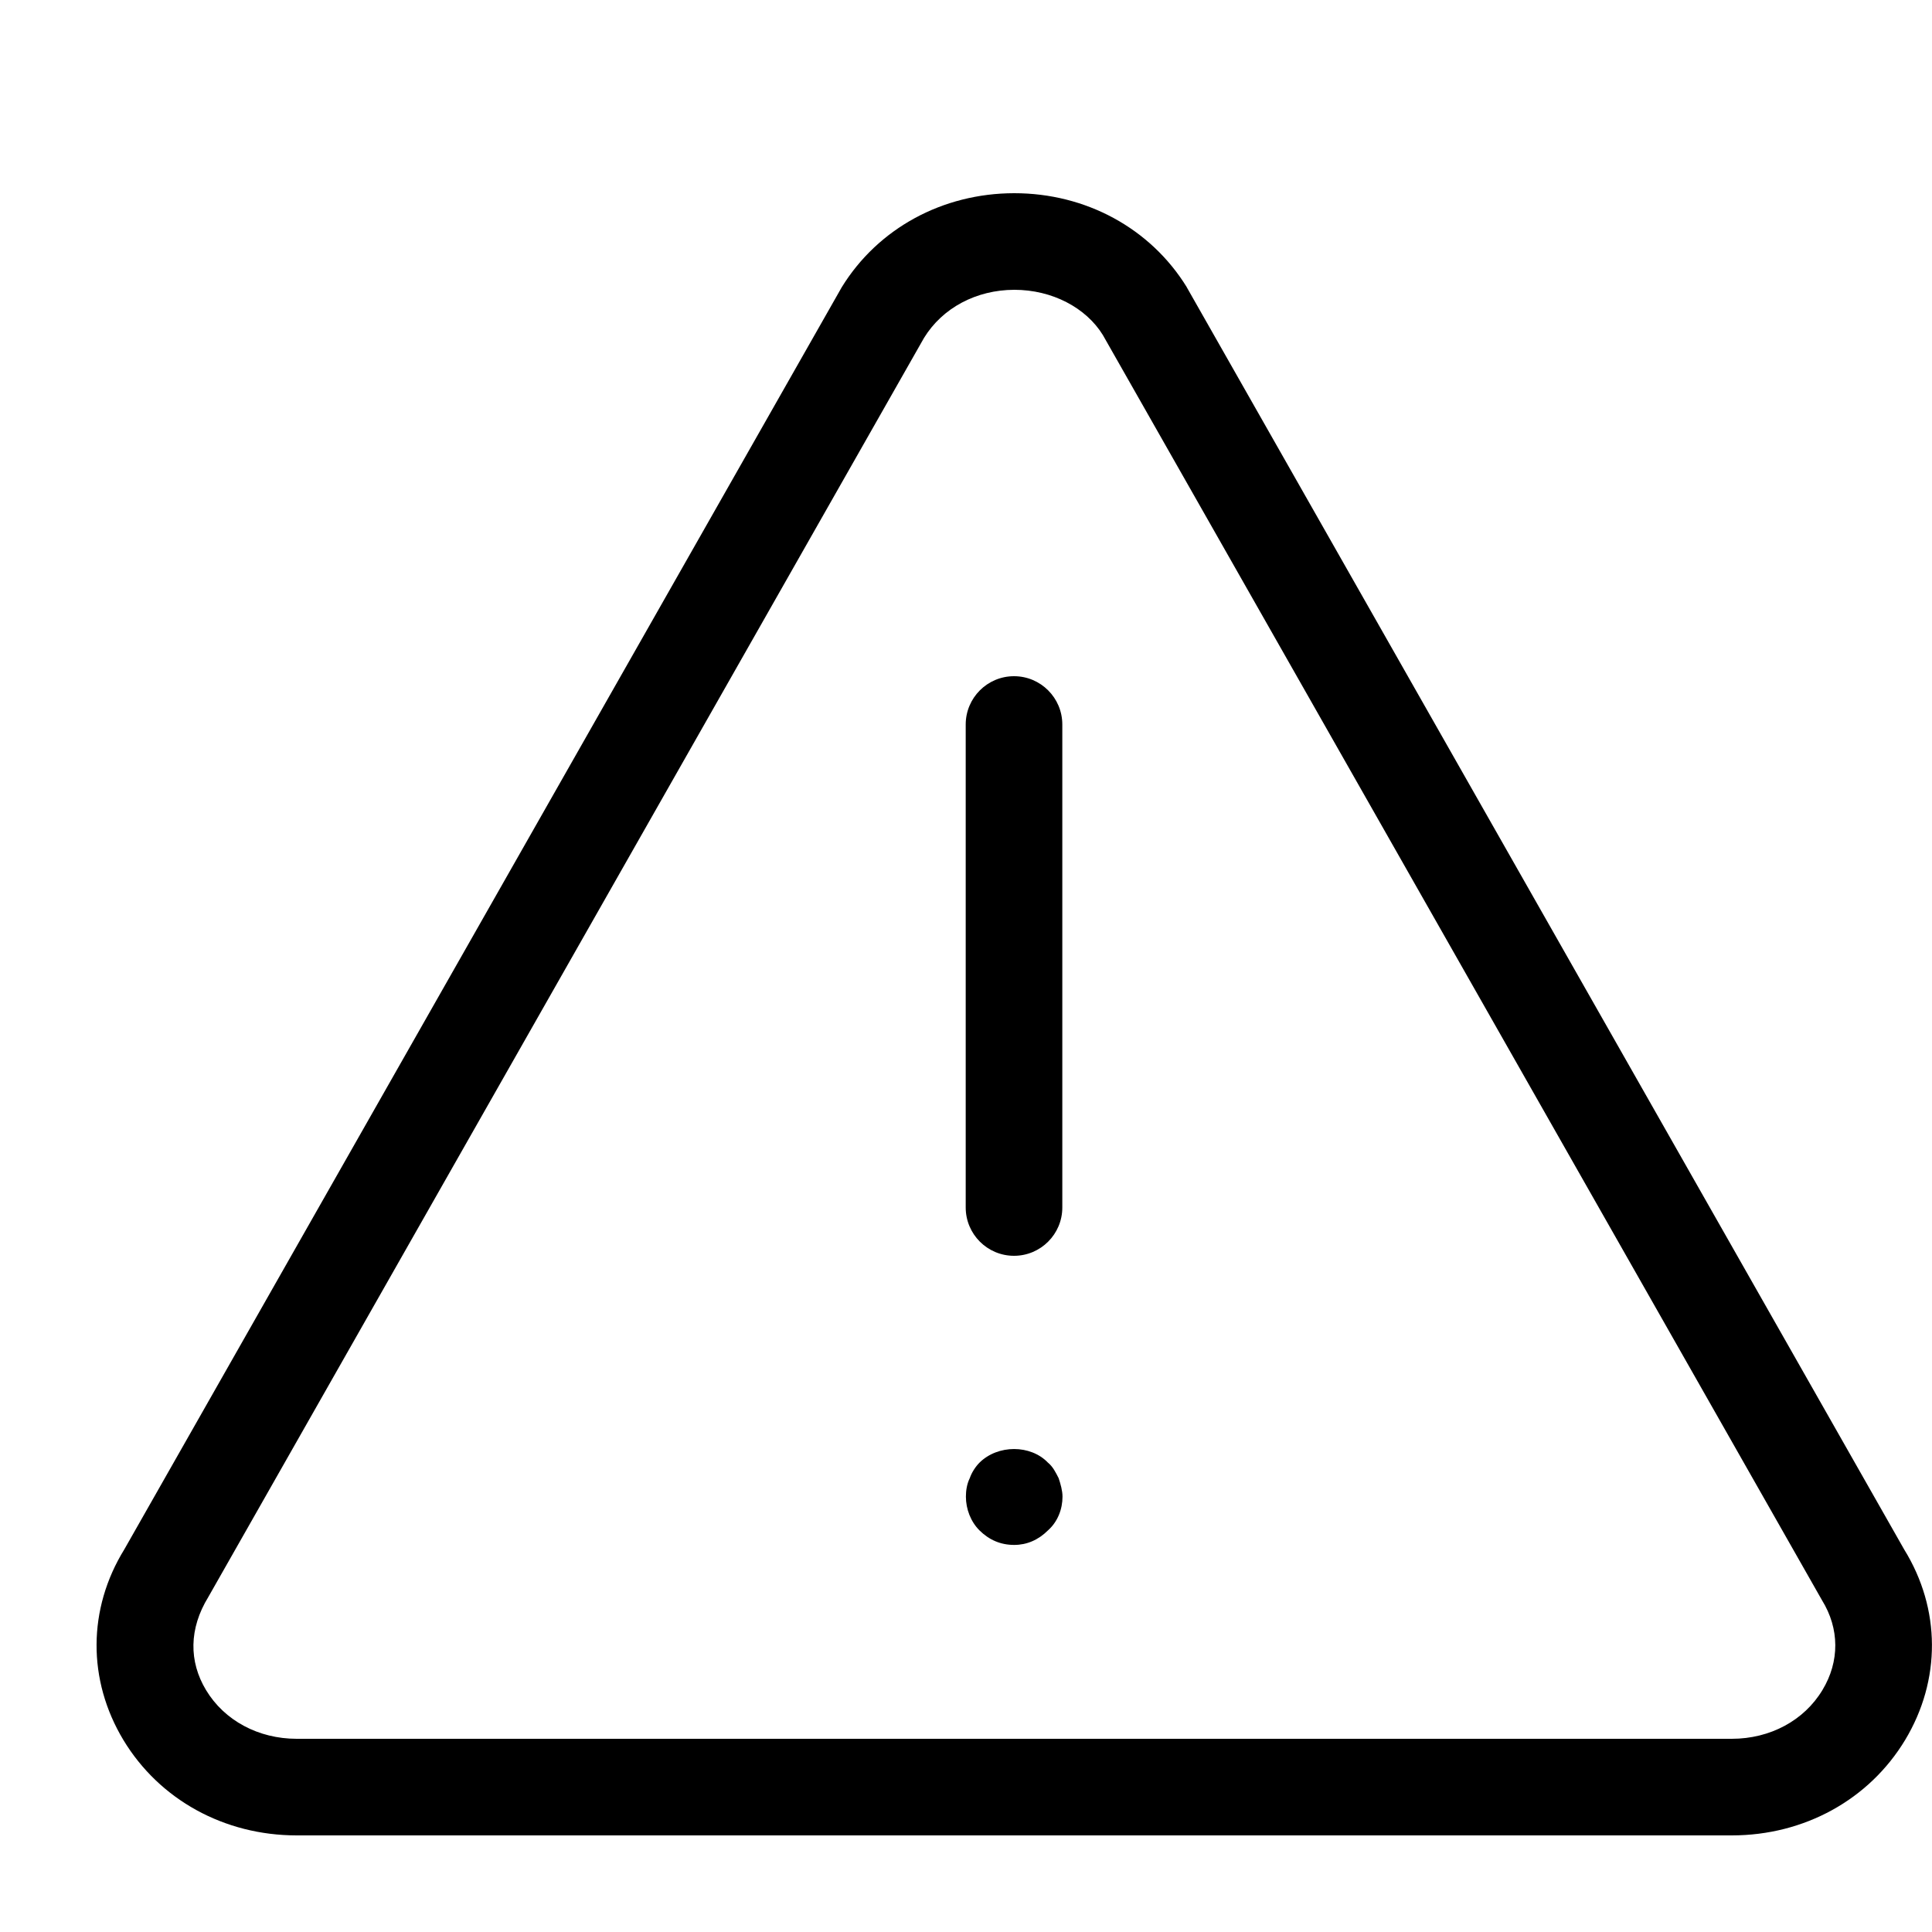
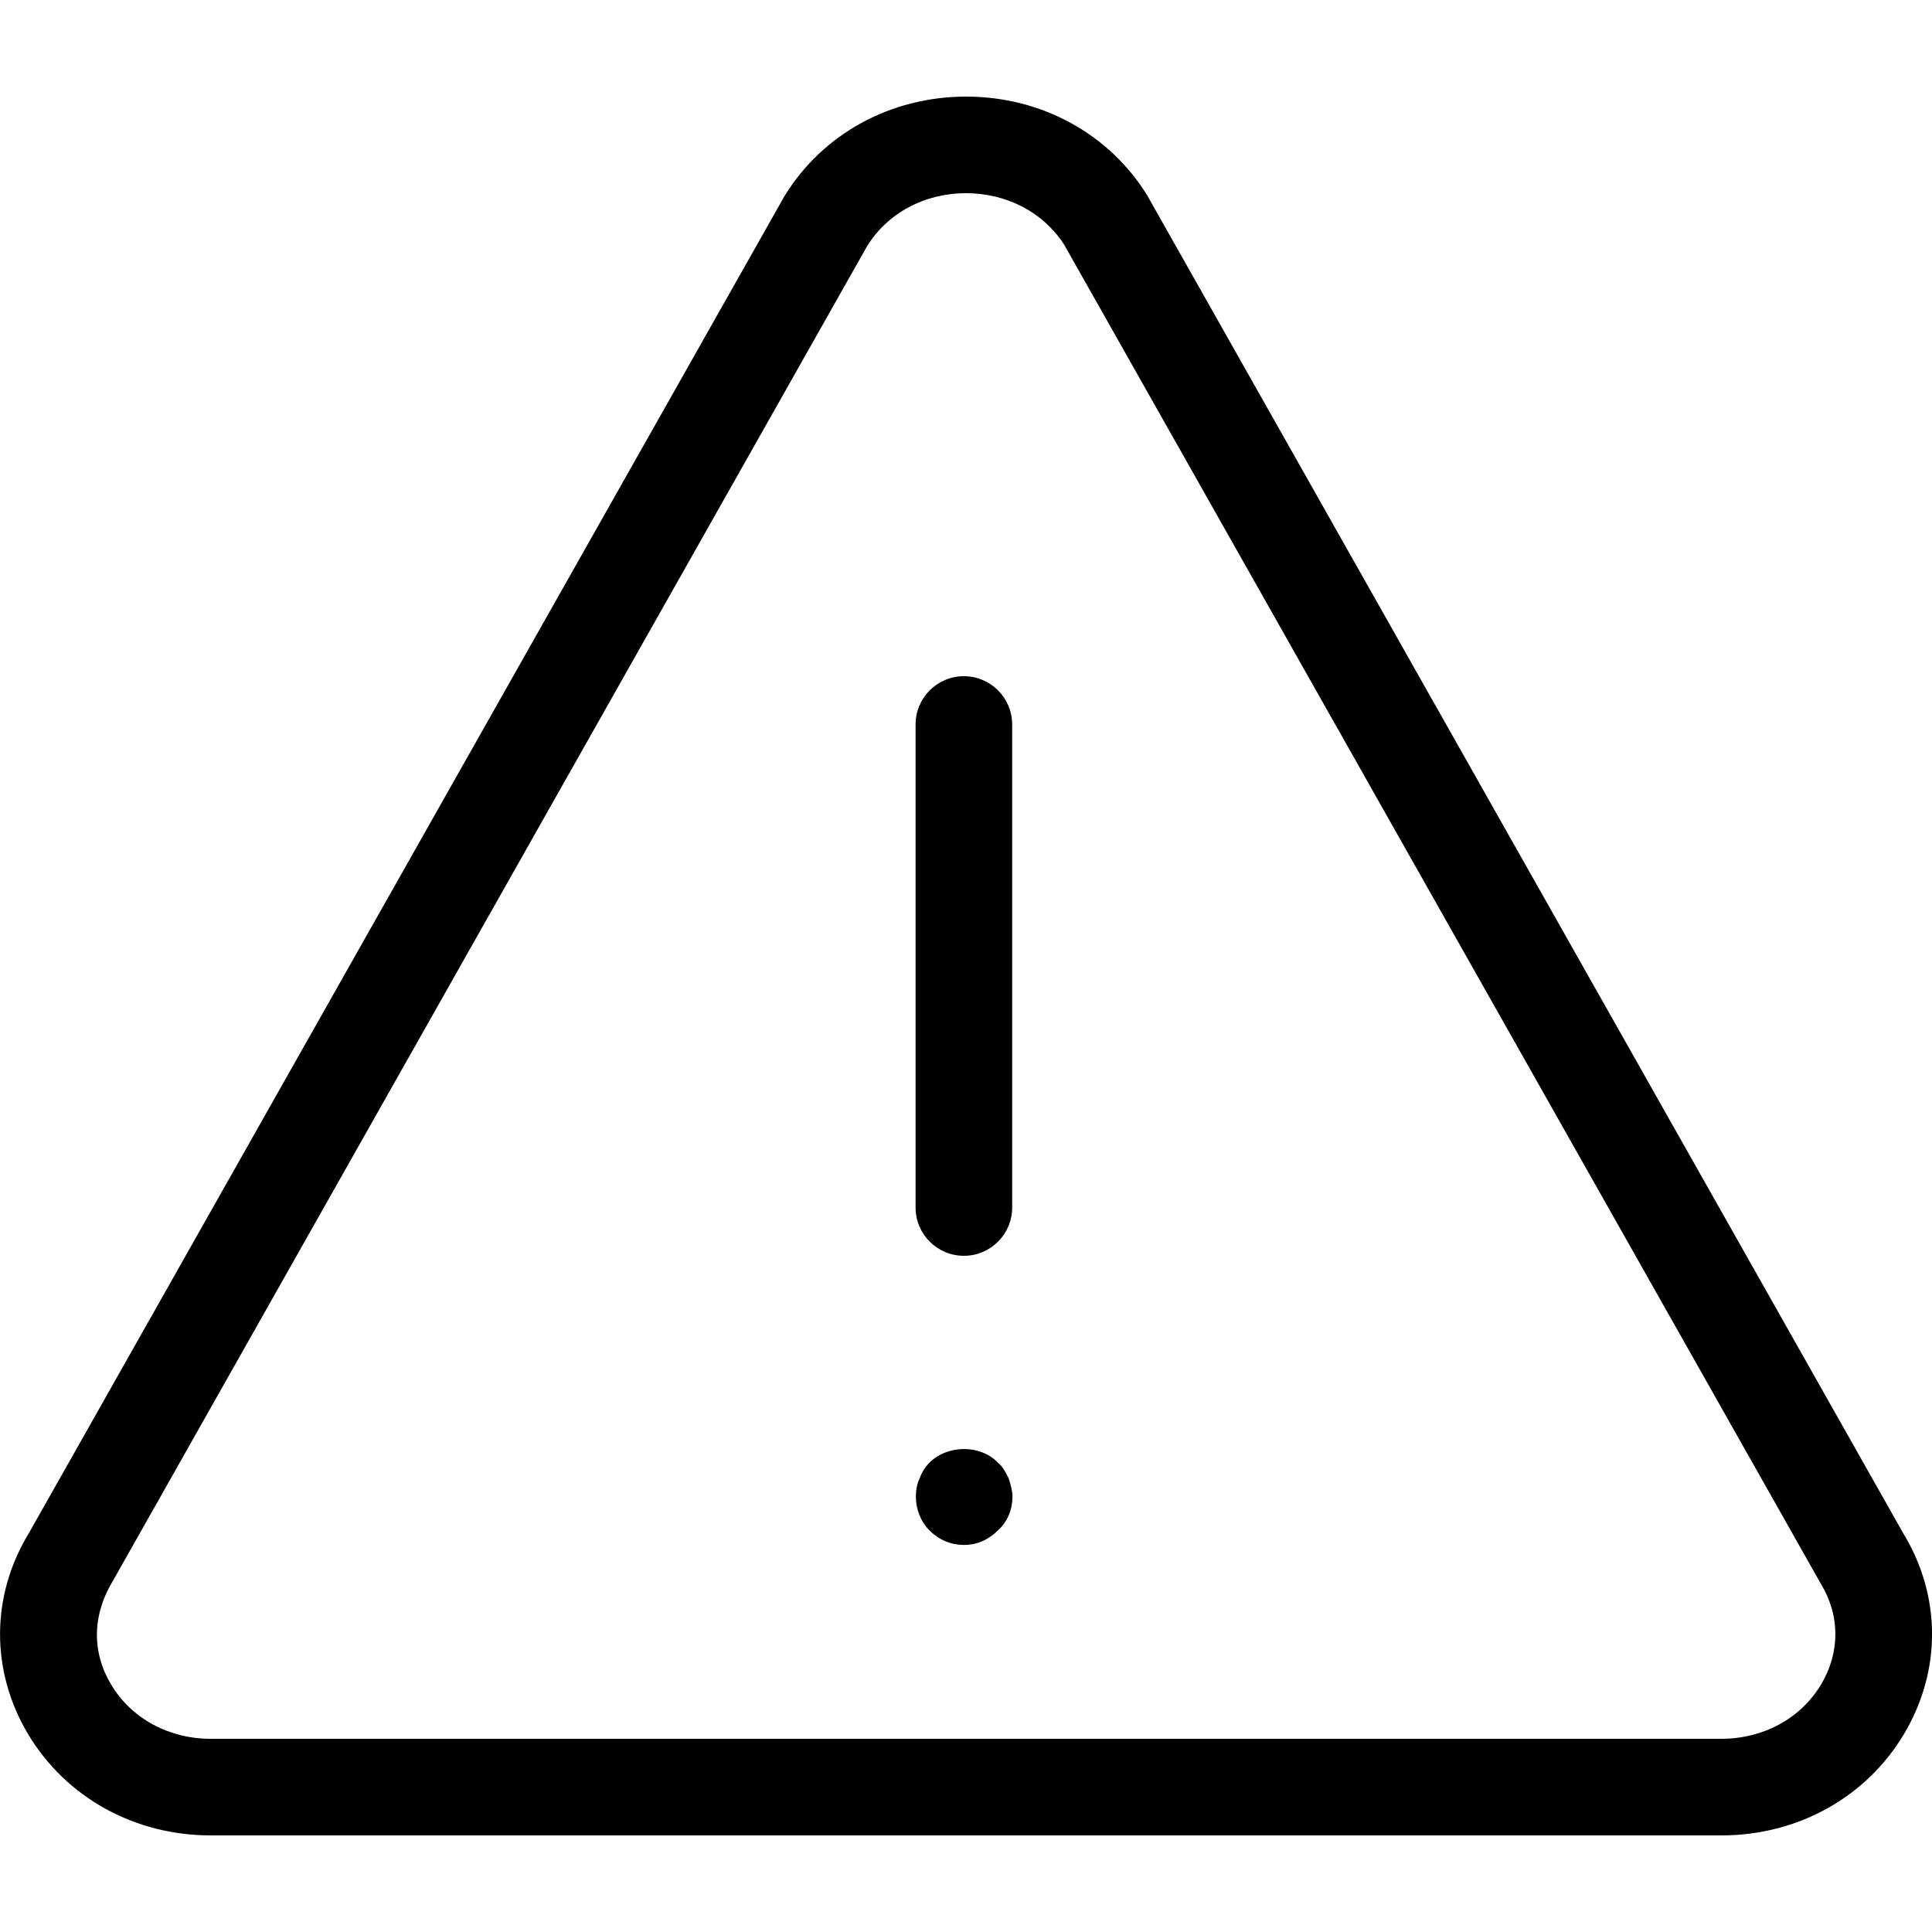
<svg xmlns="http://www.w3.org/2000/svg" width="20" height="20" viewBox="0 0 20 20">
-   <path d="M10.499 2c.742 0 1.41.363 1.786.972l0 .001 7.427 13.067c.38.615.383 1.352.01 1.972-.373.618-1.044.988-1.795.988L3.072 19c-.751 0-1.422-.37-1.795-.988-.373-.62-.37-1.357.01-1.973L8.714 2.973c.375-.609 1.043-.972 1.784-.973l.001 0zm-.002 11c-.276 0-.5-.224-.5-.5l0-5c0-.276.224-.5.5-.5.276 0 .5.224.5.5l0 5c0 .276-.224.5-.5.5zm.352 2.142c.05.04.08.101.11.16.02.06.04.13.04.191 0 .129-.049.259-.15.349-.1.1-.22.151-.35.151-.14 0-.259-.051-.36-.151-.09-.09-.14-.22-.14-.349 0-.061.01-.131.04-.191.02-.059.06-.12.1-.16.19-.189.53-.189.71 0zM10.5 3c-.394.001-.743.187-.934.497l-7.41 13.036c-.2.326-.202.666-.023.963.19.315.542.504.939.504L17.927 18c.397 0 .749-.189.939-.505.179-.296.177-.636-.005-.93l-7.445-13.098c-.174-.281-.523-.467-.916-.467z" fill="#000" fill-rule="evenodd" />
+   <path d="M18.851 17.439c-.211.351-.597.561-1.032.561l-15.637 0c-.435 0-.821-.21-1.031-.56-.201-.336-.2-.72.023-1.084l7.8-13.804c.211-.345.595-.552 1.025-.552l.001 0c.422 0 .8.198 1.015.531l7.831 13.858c.203.332.205.715.005 1.05m.847-1.574c.4.652.403 1.432.01 2.089-.392.654-1.099 1.046-1.889 1.046l-15.637 0c-.79 0-1.497-.392-1.89-1.046-.392-.657-.389-1.437.011-2.09L8.121 2.03c.395-.645 1.098-1.029 1.878-1.03l.001 0c.781 0 1.484.384 1.88 1.029l0 .001 7.818 13.835zm-9.367-.723c-.18-.189-.52-.189-.71 0-.04.04-.08.101-.1.16-.03.06-.04.13-.04.191 0 .129.05.259.14.349.101.1.22.151.36.151.13 0 .25-.051.35-.151.101-.09.15-.22.15-.349 0-.061-.02-.131-.04-.191-.03-.059-.06-.12-.11-.16zm-.353-2.142c.276 0 .5-.224.5-.5l0-5c0-.276-.224-.5-.5-.5-.276 0-.5.224-.5.5l0 5c0 .276.224.5.5.5z" fill="#000" fill-rule="evenodd" />
</svg>
